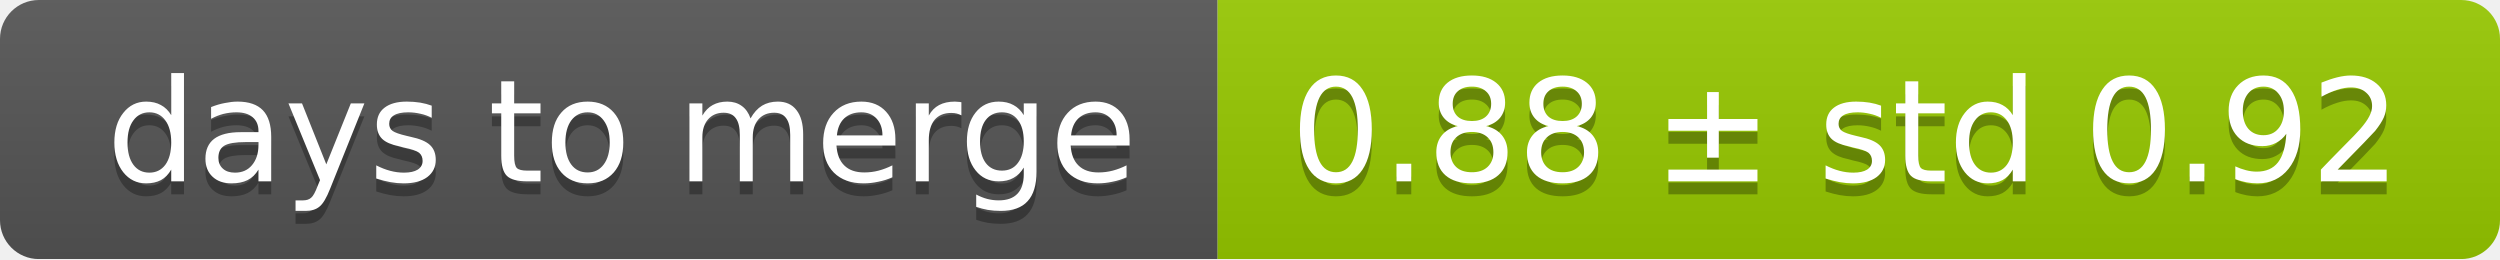
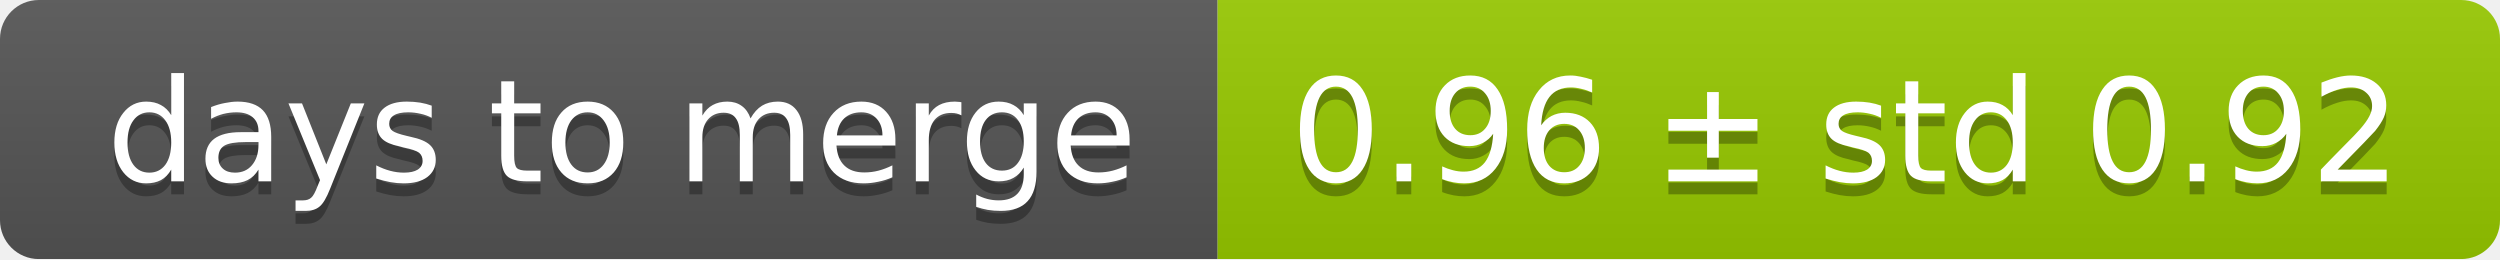
<svg xmlns="http://www.w3.org/2000/svg" width="193" height="20">
  <linearGradient id="smooth" x2="0" y2="100%">
    <stop offset="0" stop-color="#bbb" stop-opacity=".1" />
    <stop offset="1" stop-opacity=".1" />
  </linearGradient>
  <mask id="round">
    <rect width="193" height="20" rx="3" fill="#fff" />
  </mask>
  <g mask="url(#round)">
    <rect width="94" height="20" fill="#555" />
    <rect x="94" width="99" height="20" fill="#97ca00" />
    <rect width="193" height="20" fill="url(#smooth)" />
  </g>
  <g fill="#fff" text-anchor="middle" font-family="DejaVu Sans,Verdana,Geneva,sans-serif" font-size="11">
    <text x="48" y="15" fill="#010101" fill-opacity=".3">days to merge</text>
    <text x="48" y="14">days to merge</text>
-     <text x="142.5" y="15" fill="#010101" fill-opacity=".3">0.88 ± std 0.92</text>
-     <text x="142.5" y="14">0.88 ± std 0.92</text>
+     <text x="142.5" y="15" fill="#010101" fill-opacity=".3">0.96 ± std 0.92</text>
+     <text x="142.5" y="14">0.96 ± std 0.92</text>
  </g>
</svg>
